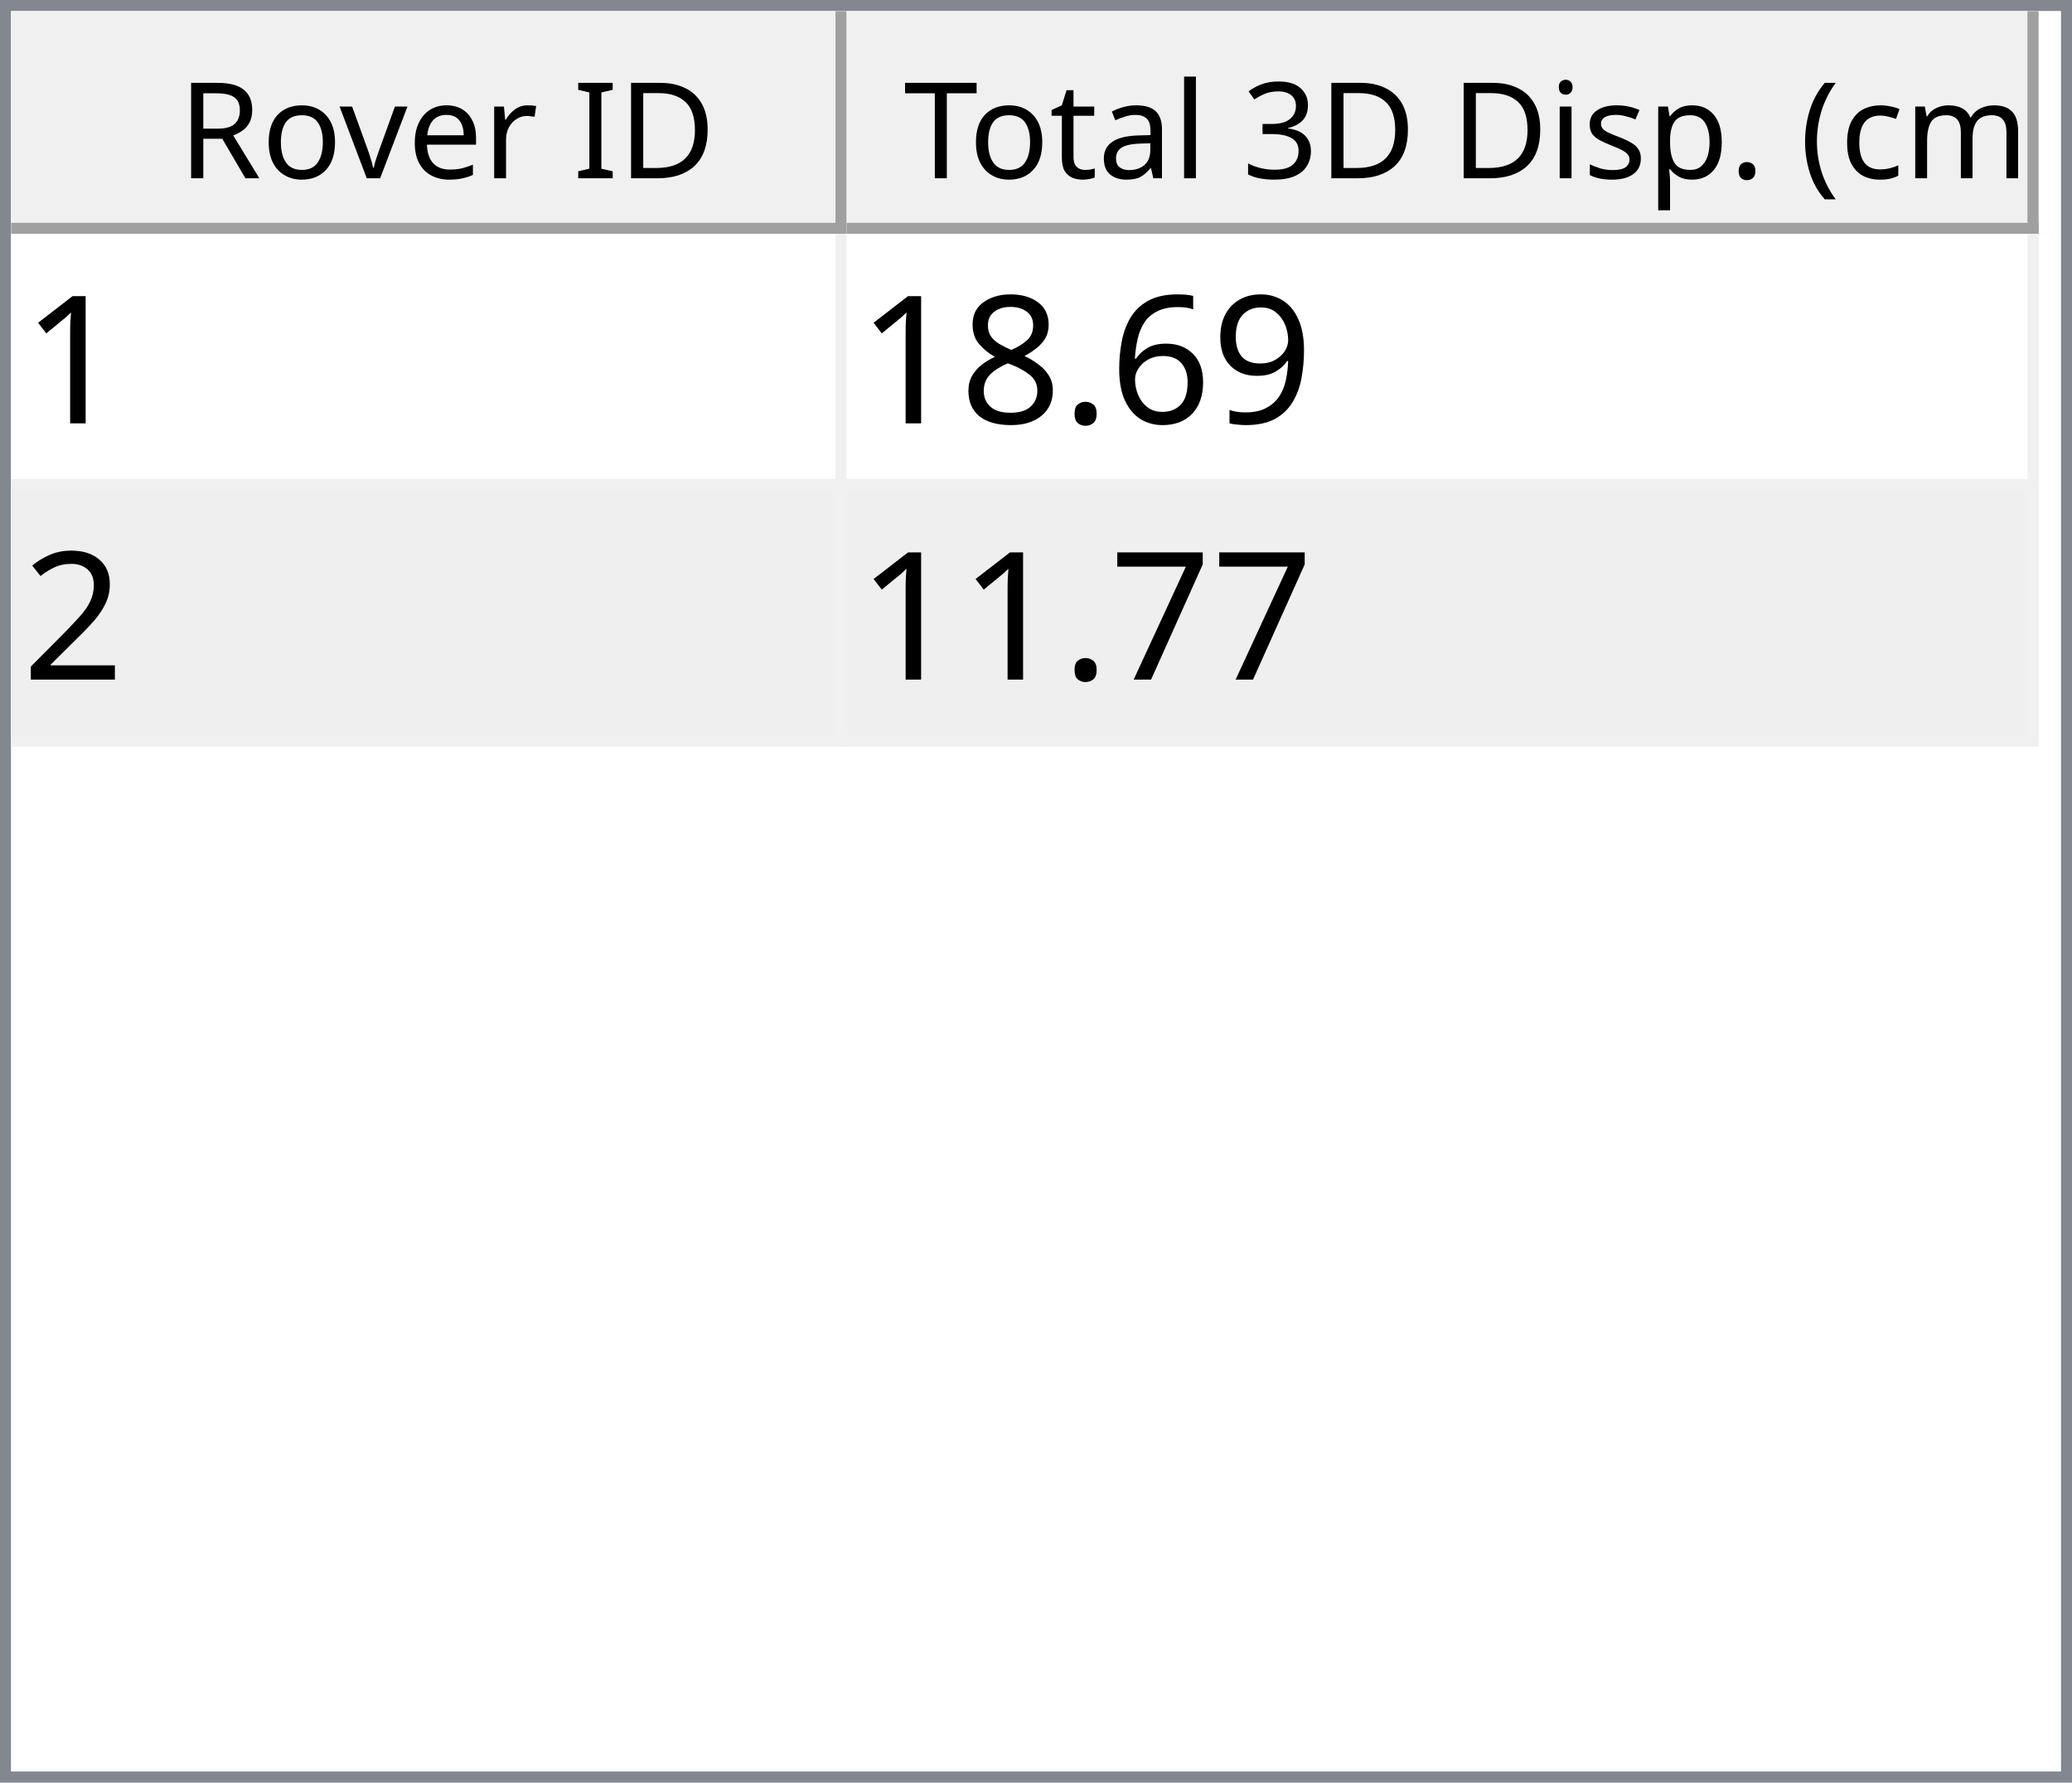
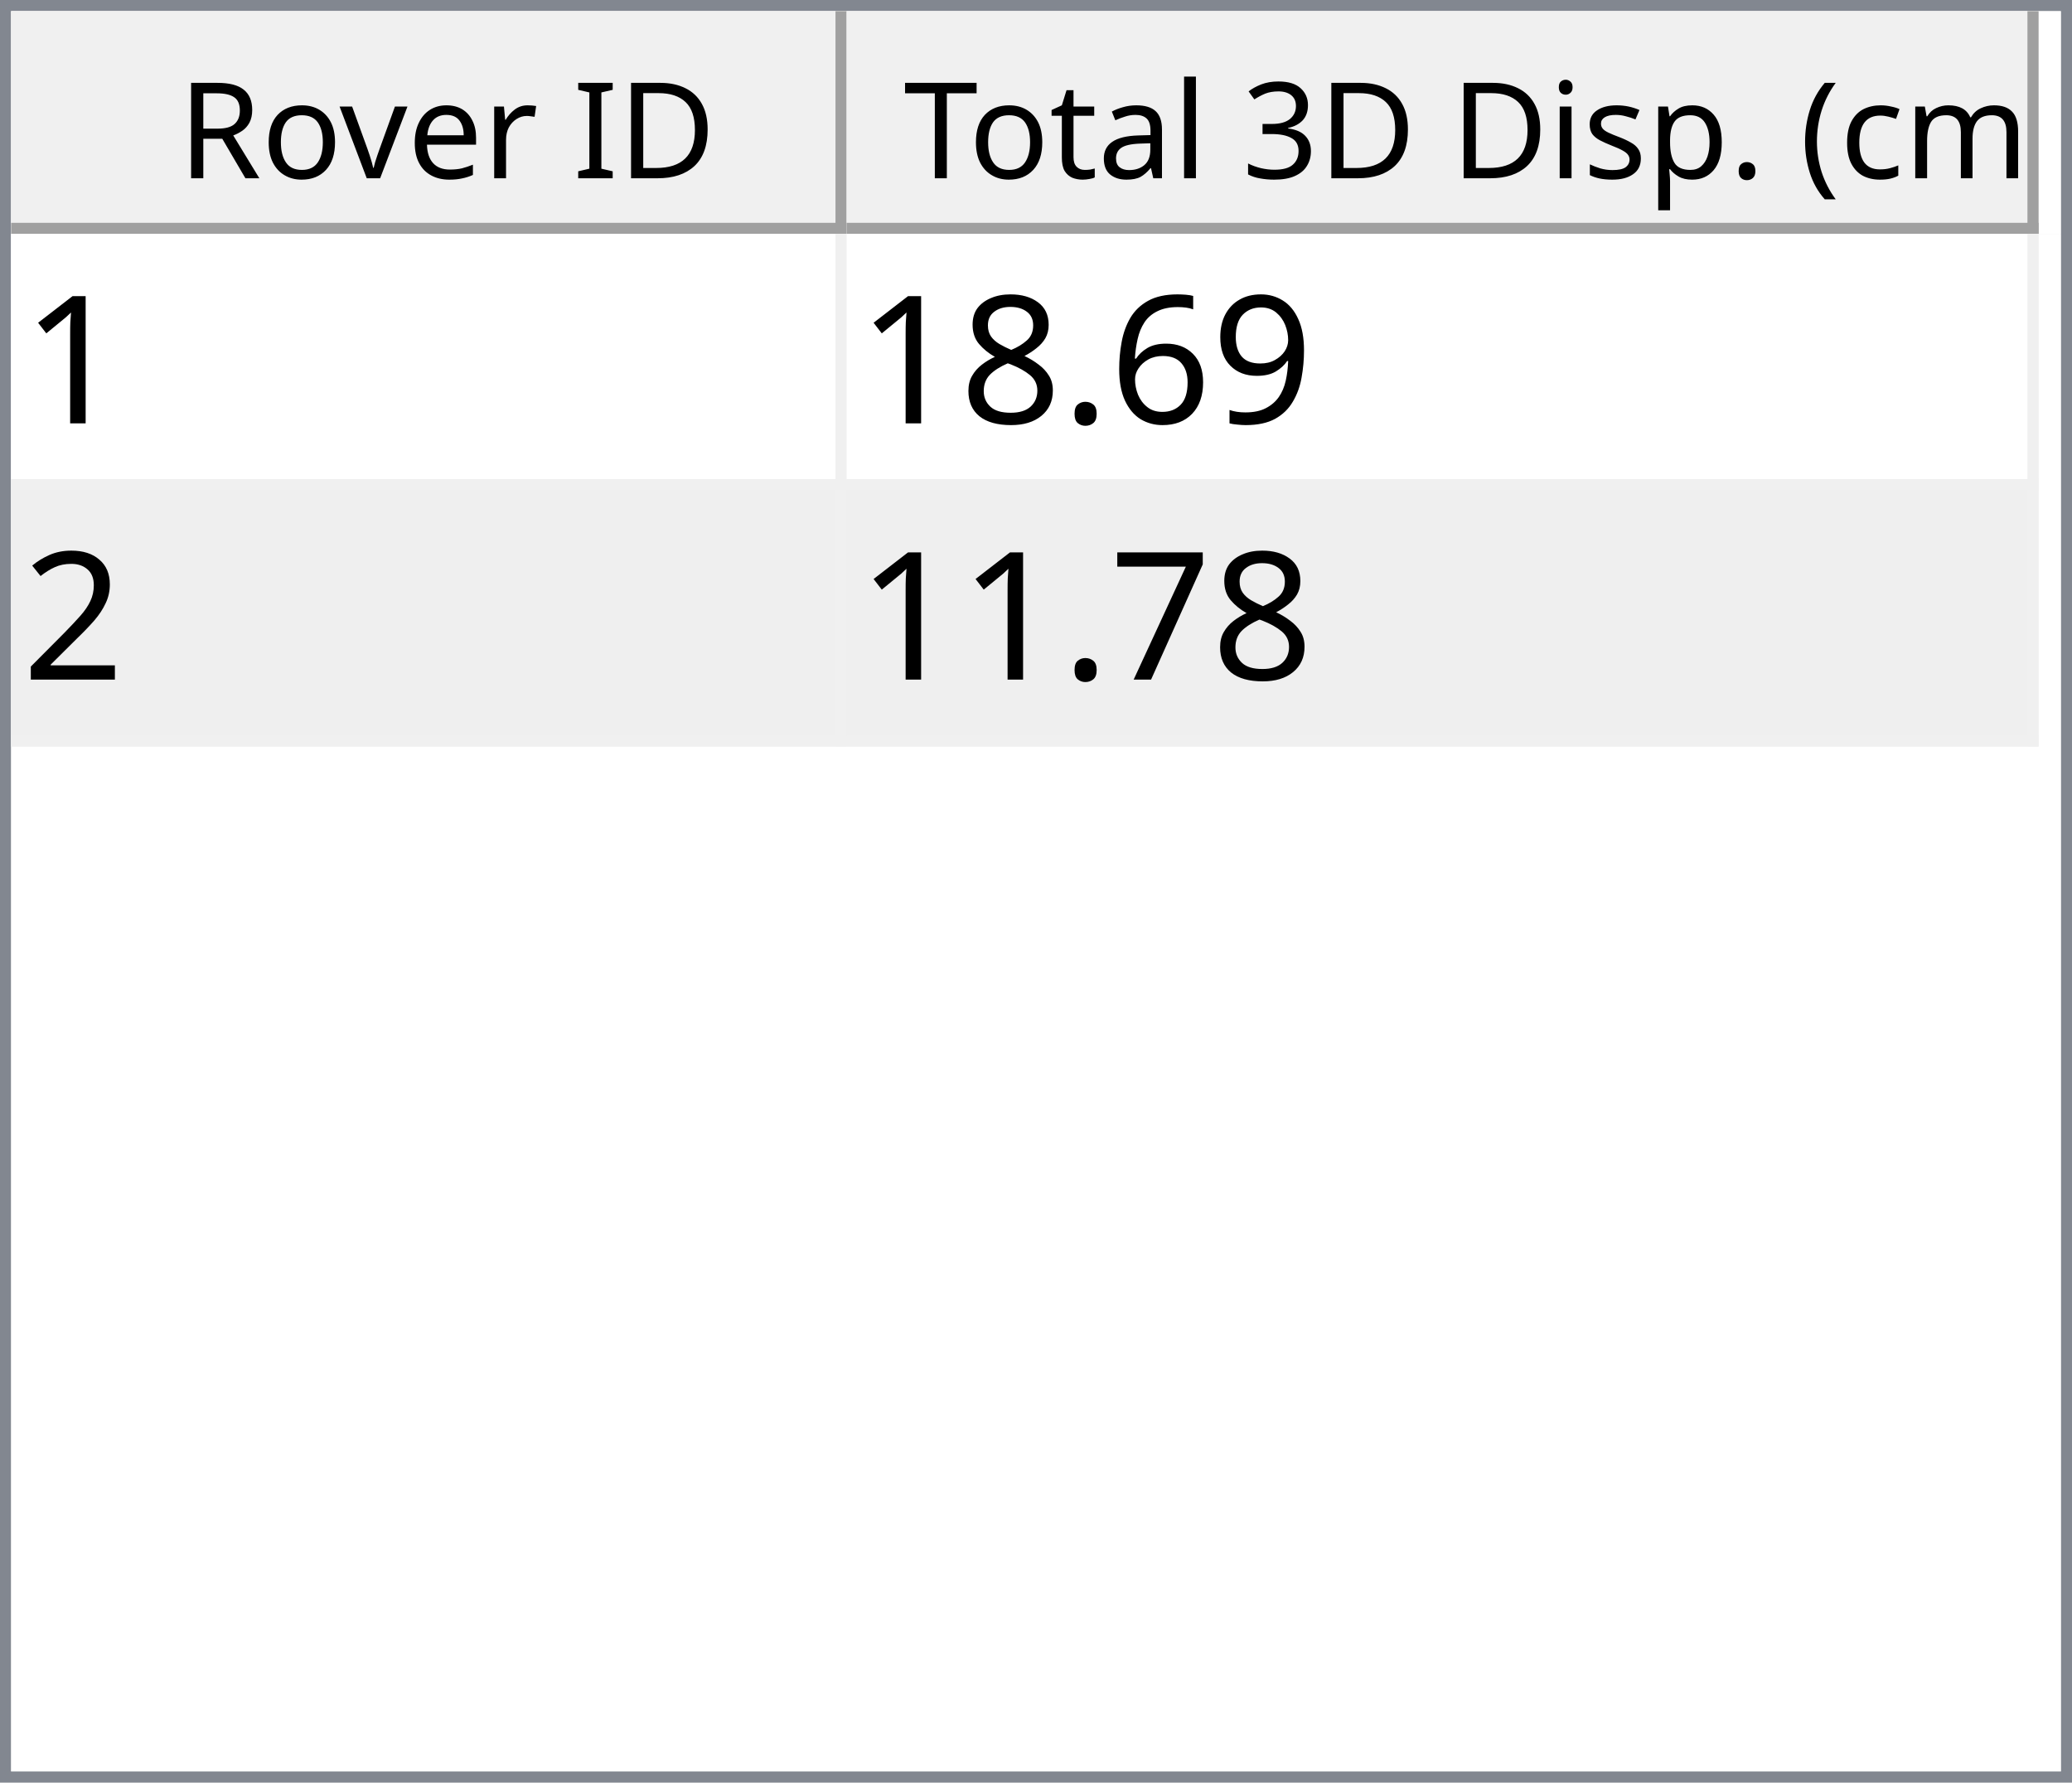
<svg xmlns="http://www.w3.org/2000/svg" style="fill-opacity:1; color-rendering:auto; color-interpolation:auto; text-rendering:auto; stroke:black; stroke-linecap:square; stroke-miterlimit:10; shape-rendering:auto; stroke-opacity:1; fill:black; stroke-dasharray:none; font-weight:normal; stroke-width:1; font-family:'Dialog'; font-style:normal; stroke-linejoin:miter; font-size:12px; stroke-dashoffset:0; image-rendering:auto;" width="186" height="160">
  <defs id="genericDefs" />
  <g>
    <defs id="defs1">
      <clipPath clipPathUnits="userSpaceOnUse" id="clipPath1">
        <path d="M0 0 L186 0 L186 160 L0 160 L0 0 Z" />
      </clipPath>
      <clipPath clipPathUnits="userSpaceOnUse" id="clipPath2">
        <path d="M0 0 L0 160 L186 160 L186 0 Z" />
      </clipPath>
      <clipPath clipPathUnits="userSpaceOnUse" id="clipPath3">
        <path d="M0 0 L0 20 L184 20 L184 0 Z" />
      </clipPath>
      <clipPath clipPathUnits="userSpaceOnUse" id="clipPath4">
        <path d="M0 0 L0 20 L75 20 L75 0 Z" />
      </clipPath>
      <clipPath clipPathUnits="userSpaceOnUse" id="clipPath5">
        <path d="M1 1 L1 19 L74 19 L74 1 Z" />
      </clipPath>
      <clipPath clipPathUnits="userSpaceOnUse" id="clipPath6">
        <path d="M0 0 L0 18 L73 18 L73 0 Z" />
      </clipPath>
      <clipPath clipPathUnits="userSpaceOnUse" id="clipPath7">
        <path d="M-0.5 -0.5 L-0.5 19.5 L74.5 19.5 L74.5 -0.5 Z" />
      </clipPath>
      <clipPath clipPathUnits="userSpaceOnUse" id="clipPath8">
        <path d="M0 0 L0 20 L107 20 L107 0 Z" />
      </clipPath>
      <clipPath clipPathUnits="userSpaceOnUse" id="clipPath9">
        <path d="M1 1 L1 19 L106 19 L106 1 Z" />
      </clipPath>
      <clipPath clipPathUnits="userSpaceOnUse" id="clipPath10">
        <path d="M0 0 L0 18 L105 18 L105 0 Z" />
      </clipPath>
      <clipPath clipPathUnits="userSpaceOnUse" id="clipPath11">
        <path d="M-0.5 -0.5 L-0.5 19.5 L106.5 19.5 L106.5 -0.5 Z" />
      </clipPath>
      <clipPath clipPathUnits="userSpaceOnUse" id="clipPath12">
        <path d="M0 0 L0 138 L184 138 L184 0 Z" />
      </clipPath>
      <clipPath clipPathUnits="userSpaceOnUse" id="clipPath13">
        <path d="M0 0 L0 46 L182 46 L182 0 Z" />
      </clipPath>
      <clipPath clipPathUnits="userSpaceOnUse" id="clipPath14">
        <path d="M-0.5 -0.5 L-0.5 45.5 L181.5 45.5 L181.5 -0.5 Z" />
      </clipPath>
      <clipPath clipPathUnits="userSpaceOnUse" id="clipPath15">
        <path d="M0 0 L0 22 L74 22 L74 0 Z" />
      </clipPath>
      <clipPath clipPathUnits="userSpaceOnUse" id="clipPath16">
        <path d="M0 0 L0 22 L106 22 L106 0 Z" />
      </clipPath>
      <font horiz-adv-x="64.551" id="font1">
        <font-face ascent="107.91" descent="25.098" units-per-em="100" style="font-style:normal; font-family:Segoe UI; font-weight:normal;" />
        <missing-glyph horiz-adv-x="64.551" d="M8.109 0 L8.109 68.266 L56.453 68.266 L56.453 0 L8.109 0 ZM15.328 7.234 L49.219 7.234 L49.219 61.031 L15.328 61.031 L15.328 7.234 Z" />
        <glyph unicode="D" horiz-adv-x="70.117" d="M9.188 0 L9.188 70.016 L28.516 70.016 Q65.531 70.016 65.531 35.891 Q65.531 19.672 55.25 9.836 Q44.969 0 27.734 0 L9.188 0 ZM17.391 62.594 L17.391 7.422 L27.828 7.422 Q41.609 7.422 49.273 14.797 Q56.938 22.172 56.938 35.688 Q56.938 62.594 28.328 62.594 L17.391 62.594 Z" />
        <glyph unicode="I" horiz-adv-x="26.611" d="M17.391 0 L9.188 0 L9.188 70.016 L17.391 70.016 L17.391 0 Z" />
        <glyph unicode=" " horiz-adv-x="27.393" d="" />
        <glyph unicode="r" horiz-adv-x="34.766" d="M34.188 41.891 Q32.078 43.5 28.125 43.5 Q23 43.5 19.555 38.672 Q16.109 33.844 16.109 25.484 L16.109 0 L8.109 0 L8.109 50 L16.109 50 L16.109 39.703 L16.312 39.703 Q18.016 44.969 21.531 47.922 Q25.047 50.875 29.391 50.875 Q32.516 50.875 34.188 50.203 L34.188 41.891 Z" />
        <glyph unicode="e" horiz-adv-x="52.295" d="M48.297 23 L12.984 23 Q13.188 14.656 17.484 10.109 Q21.781 5.562 29.297 5.562 Q37.75 5.562 44.828 11.141 L44.828 3.609 Q38.234 -1.172 27.391 -1.172 Q16.797 -1.172 10.742 5.641 Q4.688 12.453 4.688 24.812 Q4.688 36.469 11.305 43.82 Q17.922 51.172 27.734 51.172 Q37.547 51.172 42.922 44.828 Q48.297 38.484 48.297 27.203 L48.297 23 ZM40.094 29.781 Q40.047 36.719 36.75 40.578 Q33.453 44.438 27.594 44.438 Q21.922 44.438 17.969 40.383 Q14.016 36.328 13.094 29.781 L40.094 29.781 Z" />
        <glyph unicode="v" horiz-adv-x="47.9" d="M47.406 50 L27.484 0 L19.625 0 L0.688 50 L9.469 50 L22.172 13.672 Q23.578 9.672 23.922 6.688 L24.125 6.688 Q24.609 10.453 25.688 13.484 L38.969 50 L47.406 50 Z" />
        <glyph unicode="o" horiz-adv-x="58.594" d="M29 -1.172 Q17.922 -1.172 11.305 5.836 Q4.688 12.844 4.688 24.422 Q4.688 37.016 11.57 44.094 Q18.453 51.172 30.172 51.172 Q41.359 51.172 47.633 44.289 Q53.906 37.406 53.906 25.203 Q53.906 13.234 47.141 6.031 Q40.375 -1.172 29 -1.172 ZM29.594 44.438 Q21.875 44.438 17.383 39.188 Q12.891 33.938 12.891 24.703 Q12.891 15.828 17.43 10.695 Q21.969 5.562 29.594 5.562 Q37.359 5.562 41.531 10.594 Q45.703 15.625 45.703 24.906 Q45.703 34.281 41.531 39.359 Q37.359 44.438 29.594 44.438 Z" />
        <glyph unicode="R" horiz-adv-x="59.814" d="M59.375 0 L49.609 0 L37.891 19.625 Q36.281 22.359 34.766 24.289 Q33.25 26.219 31.664 27.438 Q30.078 28.656 28.25 29.219 Q26.422 29.781 24.125 29.781 L17.391 29.781 L17.391 0 L9.188 0 L9.188 70.016 L30.078 70.016 Q34.672 70.016 38.555 68.867 Q42.438 67.719 45.289 65.375 Q48.141 63.031 49.758 59.547 Q51.375 56.062 51.375 51.375 Q51.375 47.703 50.273 44.656 Q49.172 41.609 47.148 39.211 Q45.125 36.812 42.266 35.133 Q39.406 33.453 35.844 32.516 L35.844 32.328 Q37.594 31.547 38.891 30.547 Q40.188 29.547 41.359 28.18 Q42.531 26.812 43.68 25.078 Q44.828 23.344 46.234 21.047 L59.375 0 ZM17.391 62.594 L17.391 37.203 L28.516 37.203 Q31.594 37.203 34.203 38.133 Q36.812 39.062 38.719 40.797 Q40.625 42.531 41.703 45.047 Q42.781 47.562 42.781 50.688 Q42.781 56.297 39.141 59.445 Q35.5 62.594 28.609 62.594 L17.391 62.594 Z" />
        <glyph unicode=")" horiz-adv-x="30.176" d="M8.297 -15.922 L1.172 -15.922 Q16.406 2.344 16.406 26.812 Q16.406 51.469 1.078 70.016 L8.297 70.016 Q23.531 52.156 23.531 26.703 Q23.531 1.375 8.297 -15.922 Z" />
        <glyph unicode="m" horiz-adv-x="86.133" d="M79.109 0 L71.094 0 L71.094 28.719 Q71.094 37.016 68.531 40.727 Q65.969 44.438 59.906 44.438 Q54.781 44.438 51.195 39.75 Q47.609 35.062 47.609 28.516 L47.609 0 L39.594 0 L39.594 29.688 Q39.594 44.438 28.219 44.438 Q22.953 44.438 19.531 40.016 Q16.109 35.594 16.109 28.516 L16.109 0 L8.109 0 L8.109 50 L16.109 50 L16.109 42.094 L16.312 42.094 Q21.625 51.172 31.844 51.172 Q36.969 51.172 40.773 48.312 Q44.578 45.453 46 40.828 Q51.562 51.172 62.594 51.172 Q79.109 51.172 79.109 30.812 L79.109 0 Z" />
        <glyph unicode="c" horiz-adv-x="46.191" d="M42.188 2.297 Q36.422 -1.172 28.516 -1.172 Q17.828 -1.172 11.258 5.789 Q4.688 12.75 4.688 23.828 Q4.688 36.188 11.766 43.68 Q18.844 51.172 30.672 51.172 Q37.25 51.172 42.281 48.734 L42.281 40.531 Q36.719 44.438 30.375 44.438 Q22.703 44.438 17.797 38.945 Q12.891 33.453 12.891 24.516 Q12.891 15.719 17.508 10.641 Q22.125 5.562 29.891 5.562 Q36.422 5.562 42.188 9.906 L42.188 2.297 Z" />
        <glyph unicode="(" horiz-adv-x="30.176" d="M29.109 -15.922 L21.969 -15.922 Q6.844 1.375 6.844 26.703 Q6.844 52.156 21.969 70.016 L29.203 70.016 Q13.875 51.469 13.875 26.812 Q13.875 2.344 29.109 -15.922 Z" />
        <glyph unicode="." horiz-adv-x="21.68" d="M10.891 -1.078 Q8.641 -1.078 7.055 0.539 Q5.469 2.156 5.469 4.391 Q5.469 6.641 7.055 8.273 Q8.641 9.906 10.891 9.906 Q13.188 9.906 14.797 8.273 Q16.406 6.641 16.406 4.391 Q16.406 2.156 14.797 0.539 Q13.188 -1.078 10.891 -1.078 Z" />
        <glyph unicode="p" horiz-adv-x="58.789" d="M16.312 7.234 L16.109 7.234 L16.109 -23 L8.109 -23 L8.109 50 L16.109 50 L16.109 41.219 L16.312 41.219 Q22.219 51.172 33.594 51.172 Q43.266 51.172 48.688 44.461 Q54.109 37.75 54.109 26.469 Q54.109 13.922 48 6.375 Q41.891 -1.172 31.297 -1.172 Q21.578 -1.172 16.312 7.234 ZM16.109 27.391 L16.109 20.406 Q16.109 14.203 20.141 9.883 Q24.172 5.562 30.375 5.562 Q37.641 5.562 41.773 11.133 Q45.906 16.703 45.906 26.609 Q45.906 34.969 42.047 39.703 Q38.188 44.438 31.594 44.438 Q24.609 44.438 20.359 39.578 Q16.109 34.719 16.109 27.391 Z" />
        <glyph unicode="s" horiz-adv-x="42.432" d="M5.078 1.812 L5.078 10.406 Q11.625 5.562 19.484 5.562 Q30.031 5.562 30.031 12.594 Q30.031 14.594 29.125 15.992 Q28.219 17.391 26.68 18.461 Q25.141 19.531 23.07 20.383 Q21 21.234 18.609 22.172 Q15.281 23.484 12.766 24.828 Q10.25 26.172 8.57 27.859 Q6.891 29.547 6.031 31.695 Q5.172 33.844 5.172 36.719 Q5.172 40.234 6.789 42.945 Q8.406 45.656 11.086 47.484 Q13.766 49.312 17.211 50.242 Q20.656 51.172 24.312 51.172 Q30.812 51.172 35.938 48.922 L35.938 40.828 Q30.422 44.438 23.25 44.438 Q21 44.438 19.195 43.922 Q17.391 43.406 16.094 42.477 Q14.797 41.547 14.086 40.258 Q13.375 38.969 13.375 37.406 Q13.375 35.453 14.086 34.133 Q14.797 32.812 16.164 31.789 Q17.531 30.766 19.484 29.938 Q21.438 29.109 23.922 28.125 Q27.25 26.859 29.883 25.516 Q32.516 24.172 34.375 22.484 Q36.234 20.797 37.234 18.602 Q38.234 16.406 38.234 13.375 Q38.234 9.672 36.602 6.938 Q34.969 4.203 32.234 2.398 Q29.5 0.594 25.93 -0.289 Q22.359 -1.172 18.453 -1.172 Q10.75 -1.172 5.078 1.812 Z" />
        <glyph unicode="i" horiz-adv-x="24.219" d="M12.203 62.703 Q10.062 62.703 8.547 64.164 Q7.031 65.625 7.031 67.875 Q7.031 70.125 8.547 71.609 Q10.062 73.094 12.203 73.094 Q14.406 73.094 15.945 71.609 Q17.484 70.125 17.484 67.875 Q17.484 65.719 15.945 64.211 Q14.406 62.703 12.203 62.703 ZM16.109 0 L8.109 0 L8.109 50 L16.109 50 L16.109 0 Z" />
        <glyph unicode="3" horiz-adv-x="53.906" d="M46.531 19.828 Q46.531 15.094 44.75 11.211 Q42.969 7.328 39.719 4.57 Q36.469 1.812 31.93 0.297 Q27.391 -1.219 21.922 -1.219 Q11.922 -1.219 6 2.594 L6 11.188 Q13.094 5.609 22.219 5.609 Q25.875 5.609 28.828 6.539 Q31.781 7.469 33.906 9.227 Q36.031 10.984 37.18 13.477 Q38.328 15.969 38.328 19.094 Q38.328 32.812 18.797 32.812 L12.984 32.812 L12.984 39.594 L18.5 39.594 Q35.797 39.594 35.797 52.484 Q35.797 64.406 22.609 64.406 Q15.188 64.406 8.688 59.422 L8.688 67.188 Q15.375 71.188 24.609 71.188 Q29 71.188 32.57 69.969 Q36.141 68.75 38.68 66.555 Q41.219 64.359 42.609 61.281 Q44 58.203 44 54.5 Q44 40.672 30.031 36.719 L30.031 36.531 Q33.594 36.141 36.625 34.797 Q39.656 33.453 41.852 31.305 Q44.047 29.156 45.289 26.25 Q46.531 23.344 46.531 19.828 Z" />
        <glyph unicode="l" horiz-adv-x="24.219" d="M16.109 0 L8.109 0 L8.109 74.031 L16.109 74.031 L16.109 0 Z" />
        <glyph unicode="a" horiz-adv-x="50.879" d="M43.891 0 L35.891 0 L35.891 7.812 L35.688 7.812 Q30.469 -1.172 20.312 -1.172 Q12.844 -1.172 8.617 2.781 Q4.391 6.734 4.391 13.281 Q4.391 27.297 20.906 29.594 L35.891 31.688 Q35.891 44.438 25.594 44.438 Q16.547 44.438 9.281 38.281 L9.281 46.484 Q16.656 51.172 26.266 51.172 Q43.891 51.172 43.891 32.516 L43.891 0 ZM35.891 25.297 L23.828 23.641 Q18.266 22.859 15.43 20.875 Q12.594 18.891 12.594 13.875 Q12.594 10.203 15.211 7.883 Q17.828 5.562 22.172 5.562 Q28.125 5.562 32.008 9.742 Q35.891 13.922 35.891 20.312 L35.891 25.297 Z" />
        <glyph unicode="t" horiz-adv-x="33.887" d="M31.297 0.484 Q28.469 -1.078 23.828 -1.078 Q10.688 -1.078 10.688 13.578 L10.688 43.172 L2.094 43.172 L2.094 50 L10.688 50 L10.688 62.203 L18.703 64.797 L18.703 50 L31.297 50 L31.297 43.172 L18.703 43.172 L18.703 14.984 Q18.703 9.969 20.414 7.82 Q22.125 5.672 26.078 5.672 Q29.109 5.672 31.297 7.328 L31.297 0.484 Z" />
        <glyph unicode="T" horiz-adv-x="52.393" d="M50.594 62.594 L30.375 62.594 L30.375 0 L22.172 0 L22.172 62.594 L2 62.594 L2 70.016 L50.594 70.016 L50.594 62.594 Z" />
      </font>
      <font horiz-adv-x="75.0" id="font2">
        <font-face ascent="100.537" descent="21.973" units-per-em="100" style="font-style:normal; font-family:sans-serif; font-weight:normal;" />
        <missing-glyph horiz-adv-x="75.0" d="M12.5 0 L12.5 62.5 L62.5 62.5 L62.5 0 L12.5 0 ZM14.062 1.562 L60.938 1.562 L60.938 60.938 L14.062 60.938 L14.062 1.562 Z" />
        <glyph unicode="1" horiz-adv-x="55.615" d="M37.25 0 L28.469 0 L28.469 56 Q25.297 52.984 20.141 49.953 Q14.984 46.922 10.891 45.406 L10.891 53.906 Q18.266 57.375 23.781 62.305 Q29.297 67.234 31.594 71.875 L37.25 71.875 L37.25 0 Z" />
        <glyph unicode="9" horiz-adv-x="55.615" d="M5.469 16.547 L13.922 17.328 Q14.984 11.375 18.016 8.688 Q21.047 6 25.781 6 Q29.828 6 32.883 7.859 Q35.938 9.719 37.891 12.82 Q39.844 15.922 41.164 21.195 Q42.484 26.469 42.484 31.938 Q42.484 32.516 42.438 33.688 Q39.797 29.5 35.234 26.883 Q30.672 24.266 25.344 24.266 Q16.453 24.266 10.305 30.711 Q4.156 37.156 4.156 47.703 Q4.156 58.594 10.578 65.234 Q17 71.875 26.656 71.875 Q33.641 71.875 39.43 68.117 Q45.219 64.359 48.219 57.398 Q51.219 50.438 51.219 37.25 Q51.219 23.531 48.242 15.406 Q45.266 7.281 39.383 3.031 Q33.5 -1.219 25.594 -1.219 Q17.188 -1.219 11.867 3.445 Q6.547 8.109 5.469 16.547 ZM41.453 48.141 Q41.453 55.719 37.43 60.156 Q33.406 64.594 27.734 64.594 Q21.875 64.594 17.531 59.812 Q13.188 55.031 13.188 47.406 Q13.188 40.578 17.312 36.305 Q21.438 32.031 27.484 32.031 Q33.594 32.031 37.523 36.305 Q41.453 40.578 41.453 48.141 Z" />
        <glyph unicode="6" horiz-adv-x="55.615" d="M49.75 54.047 L41.016 53.375 Q39.844 58.547 37.703 60.891 Q34.125 64.656 28.906 64.656 Q24.703 64.656 21.531 62.312 Q17.391 59.281 14.992 53.469 Q12.594 47.656 12.5 36.922 Q15.672 41.75 20.266 44.094 Q24.859 46.438 29.891 46.438 Q38.672 46.438 44.852 39.969 Q51.031 33.5 51.031 23.25 Q51.031 16.5 48.125 10.719 Q45.219 4.938 40.141 1.859 Q35.062 -1.219 28.609 -1.219 Q17.625 -1.219 10.695 6.859 Q3.766 14.938 3.766 33.5 Q3.766 54.25 11.422 63.672 Q18.109 71.875 29.438 71.875 Q37.891 71.875 43.289 67.141 Q48.688 62.406 49.75 54.047 ZM13.875 23.188 Q13.875 18.656 15.797 14.508 Q17.719 10.359 21.188 8.18 Q24.656 6 28.469 6 Q34.031 6 38.039 10.492 Q42.047 14.984 42.047 22.703 Q42.047 30.125 38.086 34.398 Q34.125 38.672 28.125 38.672 Q22.172 38.672 18.023 34.398 Q13.875 30.125 13.875 23.188 Z" />
        <glyph unicode="." horiz-adv-x="27.783" d="M9.078 0 L9.078 10.016 L19.094 10.016 L19.094 0 L9.078 0 Z" />
        <glyph unicode="8" horiz-adv-x="55.615" d="M17.672 38.812 Q12.203 40.828 9.57 44.539 Q6.938 48.25 6.938 53.422 Q6.938 61.234 12.555 66.555 Q18.172 71.875 27.484 71.875 Q36.859 71.875 42.578 66.43 Q48.297 60.984 48.297 53.172 Q48.297 48.188 45.68 44.508 Q43.062 40.828 37.75 38.812 Q44.344 36.672 47.781 31.883 Q51.219 27.094 51.219 20.453 Q51.219 11.281 44.727 5.031 Q38.234 -1.219 27.641 -1.219 Q17.047 -1.219 10.547 5.055 Q4.047 11.328 4.047 20.703 Q4.047 27.688 7.594 32.398 Q11.141 37.109 17.672 38.812 ZM15.922 53.719 Q15.922 48.641 19.195 45.414 Q22.469 42.188 27.688 42.188 Q32.766 42.188 36.016 45.383 Q39.266 48.578 39.266 53.219 Q39.266 58.062 35.914 61.359 Q32.562 64.656 27.594 64.656 Q22.562 64.656 19.242 61.43 Q15.922 58.203 15.922 53.719 ZM13.094 20.656 Q13.094 16.891 14.875 13.375 Q16.656 9.859 20.172 7.93 Q23.688 6 27.734 6 Q34.031 6 38.133 10.055 Q42.234 14.109 42.234 20.359 Q42.234 26.703 38.016 30.859 Q33.797 35.016 27.438 35.016 Q21.234 35.016 17.164 30.914 Q13.094 26.812 13.094 20.656 Z" />
        <glyph unicode="2" horiz-adv-x="55.615" d="M50.344 8.453 L50.344 0 L3.031 0 Q2.938 3.172 4.047 6.109 Q5.859 10.938 9.836 15.625 Q13.812 20.312 21.344 26.469 Q33.016 36.031 37.117 41.625 Q41.219 47.219 41.219 52.203 Q41.219 57.422 37.477 61.008 Q33.734 64.594 27.734 64.594 Q21.391 64.594 17.578 60.789 Q13.766 56.984 13.719 50.25 L4.688 51.172 Q5.609 61.281 11.664 66.578 Q17.719 71.875 27.938 71.875 Q38.234 71.875 44.242 66.164 Q50.25 60.453 50.25 52 Q50.25 47.703 48.492 43.555 Q46.734 39.406 42.656 34.812 Q38.578 30.219 29.109 22.219 Q21.188 15.578 18.945 13.211 Q16.703 10.844 15.234 8.453 L50.344 8.453 Z" />
        <glyph unicode="7" horiz-adv-x="55.615" d="M4.734 62.203 L4.734 70.656 L51.078 70.656 L51.078 63.812 Q44.234 56.547 37.523 44.484 Q30.812 32.422 27.156 19.672 Q24.516 10.688 23.781 0 L14.75 0 Q14.891 8.453 18.062 20.414 Q21.234 32.375 27.172 43.484 Q33.109 54.594 39.797 62.203 L4.734 62.203 Z" />
      </font>
    </defs>
    <g style="fill:white; stroke:white;">
      <rect x="0" y="0" width="186" style="clip-path:url(#clipPath1); stroke:none;" height="160" />
    </g>
    <g style="fill:white; text-rendering:optimizeSpeed; color-rendering:optimizeSpeed; image-rendering:optimizeSpeed; shape-rendering:crispEdges; stroke:white; color-interpolation:sRGB;">
      <rect x="0" width="186" height="160" y="0" style="stroke:none;" />
      <path style="stroke:none;" d="M0 160 L186 160 L186 0 L0 0 Z" />
    </g>
    <g style="fill:rgb(240,240,240); font-family:'Segoe UI'; stroke:rgb(240,240,240);">
      <rect x="0" y="0" width="186" style="clip-path:url(#clipPath2); stroke:none;" height="160" />
    </g>
    <g style="fill:rgb(130,135,144); font-family:'Segoe UI'; stroke:rgb(130,135,144);">
      <path d="M0 0 L186 0 L186 160 L0 160 L0 0 ZM1 1 L185 1 L185 159 L1 159 L1 1 Z" style="fill-rule:evenodd; clip-path:url(#clipPath2); stroke:none;" />
    </g>
    <g style="fill:white; font-family:'Segoe UI'; stroke:white;" transform="translate(1,1)">
      <rect x="0" y="0" width="184" style="clip-path:url(#clipPath3); stroke:none;" height="20" />
    </g>
    <g style="fill:rgb(240,240,240); font-family:'Segoe UI'; stroke:rgb(240,240,240);" transform="translate(1,1)">
      <rect x="0" y="0" width="75" style="clip-path:url(#clipPath4); stroke:none;" height="20" />
    </g>
    <g style="font-family:'Segoe UI';" transform="translate(2,2)">
      <text x="14" xml:space="preserve" y="14" style="clip-path:url(#clipPath6); stroke:none;">Rover ID</text>
    </g>
    <g style="fill:rgb(160,160,160); font-family:'Segoe UI'; stroke:rgb(160,160,160); stroke-linejoin:bevel;" transform="translate(1.5,1.5)">
      <line x1="74" x2="74" y1="0" style="fill:none; clip-path:url(#clipPath7);" y2="19" />
    </g>
    <g style="fill:rgb(160,160,160); font-family:'Segoe UI'; stroke:rgb(160,160,160); stroke-linejoin:bevel;" transform="matrix(1,0,0,1,1,1) translate(0.5,0.5)">
      <line x1="0" x2="74" y1="19" style="fill:none; clip-path:url(#clipPath7);" y2="19" />
    </g>
    <g style="fill:rgb(240,240,240); font-family:'Segoe UI'; stroke:rgb(240,240,240);" transform="translate(76,1)">
      <rect x="0" y="0" width="107" style="clip-path:url(#clipPath8); stroke:none;" height="20" />
    </g>
    <g style="font-family:'Segoe UI';" transform="translate(77,2)">
      <text x="1" xml:space="preserve" y="14" style="clip-path:url(#clipPath10); stroke:none;"> Total 3D Disp. (cm)</text>
    </g>
    <g style="fill:rgb(160,160,160); font-family:'Segoe UI'; stroke:rgb(160,160,160); stroke-linejoin:bevel;" transform="translate(76.5,1.5)">
      <line x1="106" x2="106" y1="0" style="fill:none; clip-path:url(#clipPath11);" y2="19" />
    </g>
    <g style="fill:rgb(160,160,160); font-family:'Segoe UI'; stroke:rgb(160,160,160); stroke-linejoin:bevel;" transform="matrix(1,0,0,1,76,1) translate(0.5,0.5)">
      <line x1="0" x2="106" y1="19" style="fill:none; clip-path:url(#clipPath11);" y2="19" />
    </g>
    <g style="fill:white; font-family:'Segoe UI'; stroke:white;" transform="translate(1,21)">
      <rect x="0" y="0" width="184" style="clip-path:url(#clipPath12); stroke:none;" height="138" />
    </g>
    <g style="fill:rgb(240,240,240); font-size:16px; font-family:sans-serif; stroke:rgb(240,240,240);" transform="translate(1,21)">
      <rect x="0" y="0" width="182" style="clip-path:url(#clipPath13); stroke:none;" height="46" />
      <line transform="translate(0.5,0.5)" x1="0" x2="181" y1="22" style="clip-path:url(#clipPath14); fill:none; stroke-linejoin:bevel;" y2="22" />
    </g>
    <g transform="matrix(1,0,0,1,1,21) translate(0.5,0.5)" style="fill:rgb(240,240,240); font-size:16px; font-family:sans-serif; stroke:rgb(240,240,240); stroke-linejoin:bevel;">
      <line x1="0" x2="181" y1="45" style="fill:none; clip-path:url(#clipPath14);" y2="45" />
    </g>
    <g transform="matrix(1,0,0,1,1,21) translate(0.5,0.5)" style="fill:rgb(240,240,240); font-size:16px; font-family:sans-serif; stroke:rgb(240,240,240); stroke-linejoin:bevel;">
      <line x1="74" x2="74" y1="0" style="fill:none; clip-path:url(#clipPath14);" y2="45" />
    </g>
    <g transform="matrix(1,0,0,1,1,21) translate(0.5,0.5)" style="fill:rgb(240,240,240); font-size:16px; font-family:sans-serif; stroke:rgb(240,240,240); stroke-linejoin:bevel;">
      <line x1="181" x2="181" y1="0" style="fill:none; clip-path:url(#clipPath14);" y2="45" />
    </g>
    <g style="fill:white; font-size:16px; font-family:sans-serif; stroke:white;" transform="matrix(1,0,0,1,1,21)">
      <rect x="0" y="0" width="74" style="clip-path:url(#clipPath15); stroke:none;" height="22" />
      <text x="1" y="17" style="fill:black; clip-path:url(#clipPath15); stroke:none;" xml:space="preserve">1</text>
    </g>
    <g style="fill:white; font-size:16px; font-family:sans-serif; stroke:white;" transform="matrix(1,0,0,1,1,21) translate(75,0)">
      <rect x="0" y="0" width="106" style="clip-path:url(#clipPath16); stroke:none;" height="22" />
      <text x="1" y="17" style="fill:black; clip-path:url(#clipPath16); stroke:none;" xml:space="preserve">18.69</text>
    </g>
    <g style="fill:rgb(239,239,239); font-size:16px; font-family:sans-serif; stroke:rgb(239,239,239);" transform="matrix(1,0,0,1,1,21) translate(0,23)">
      <rect x="0" y="0" width="74" style="clip-path:url(#clipPath15); stroke:none;" height="22" />
      <text x="1" y="17" style="fill:black; clip-path:url(#clipPath15); stroke:none;" xml:space="preserve">2</text>
    </g>
    <g style="fill:rgb(239,239,239); font-size:16px; font-family:sans-serif; stroke:rgb(239,239,239);" transform="matrix(1,0,0,1,1,21) translate(75,23)">
      <rect x="0" y="0" width="106" style="clip-path:url(#clipPath16); stroke:none;" height="22" />
-       <text x="1" y="17" style="fill:black; clip-path:url(#clipPath16); stroke:none;" xml:space="preserve">11.77</text>
+       <text x="1" y="17" style="fill:black; clip-path:url(#clipPath16); stroke:none;" xml:space="preserve">11.78</text>
    </g>
  </g>
</svg>
